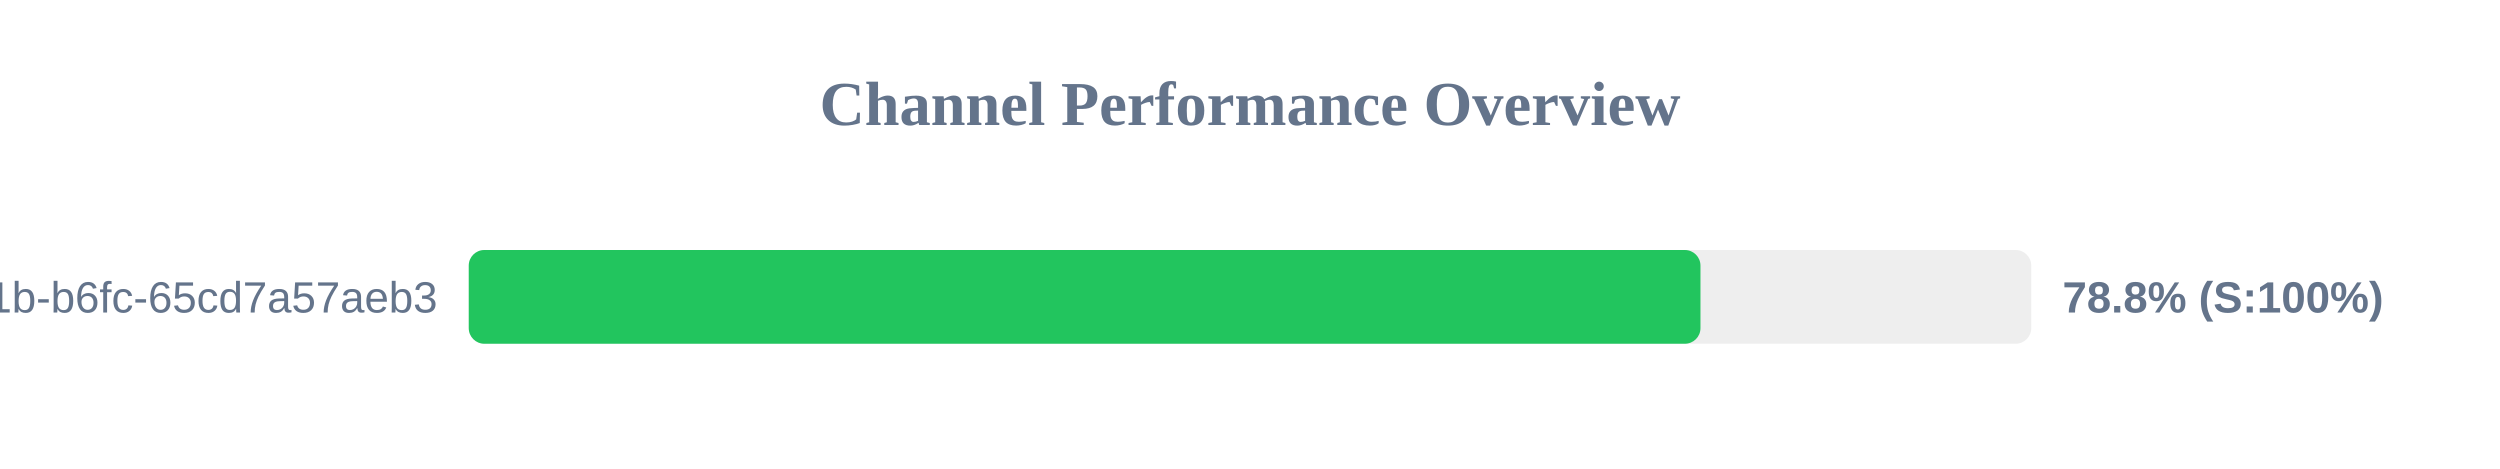
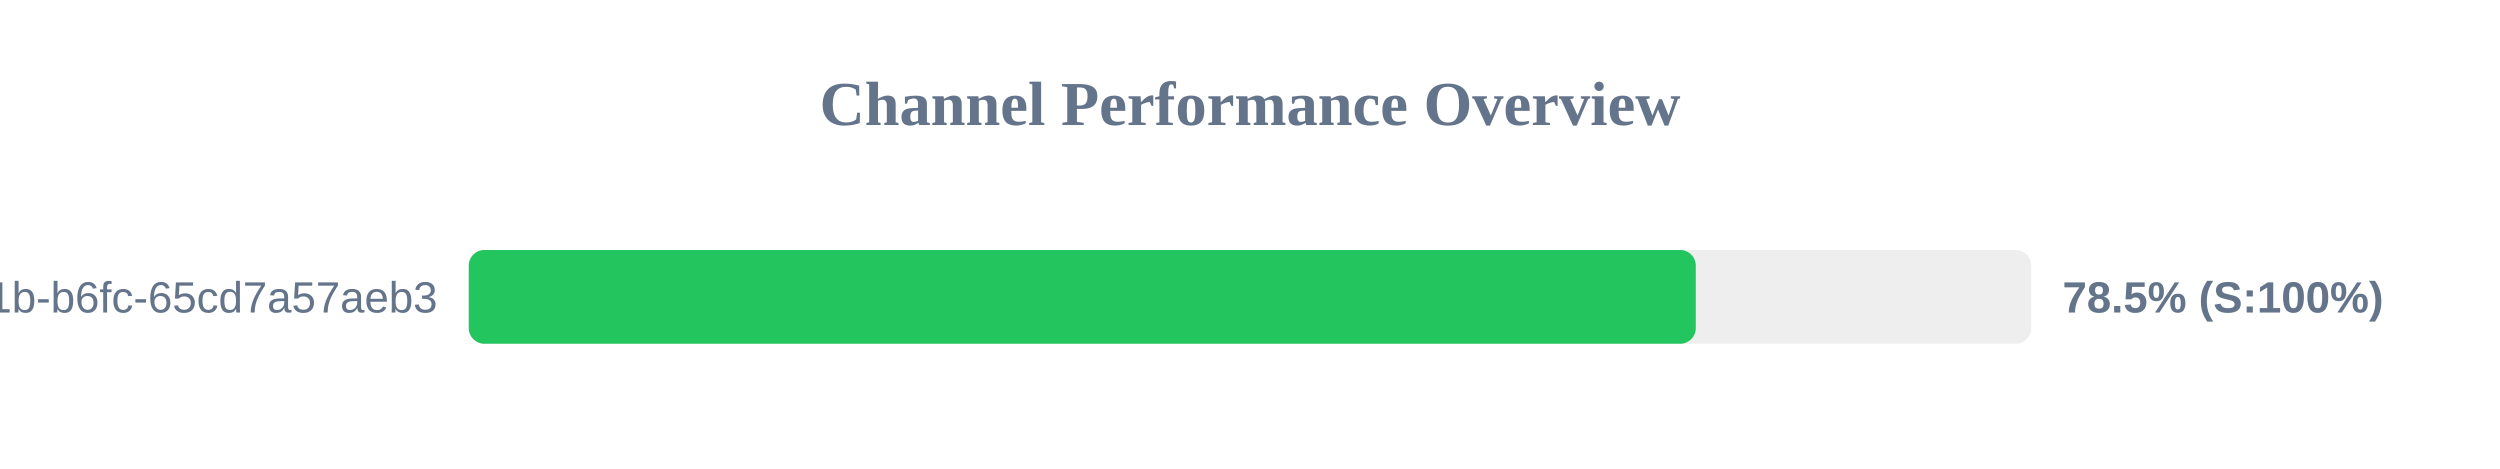
<svg xmlns="http://www.w3.org/2000/svg" width="800" height="150" version="1.1">
  <style>
        .row { font: 14px Arial; fill: #64748b; }
        .score { font: bold 14px Arial; fill: #64748b; }
    </style>
  <text x="400" y="40" text-anchor="middle" font-size="20px" font-weight="bold" fill="#64748b">Channel Performance Overview</text>
  <rect x="150" y="80" width="500" height="30" fill="#eee" rx="5" />
-   <rect x="150" y="80" width="394.15" height="30" fill="#22c55e" rx="5" />
+   <rect x="150" y="80" width="392.65" height="30" fill="#22c55e" rx="5" />
  <text x="140" y="100" text-anchor="end" class="row">?uuid=9c859345-959f-491b-b6fc-65cd7a57aeb3</text>
-   <text x="660" y="100" text-anchor="start" class="score">78.8% (S:100%)</text>
+   <text x="660" y="100" text-anchor="start" class="score">78.5% (S:100%)</text>
</svg>
